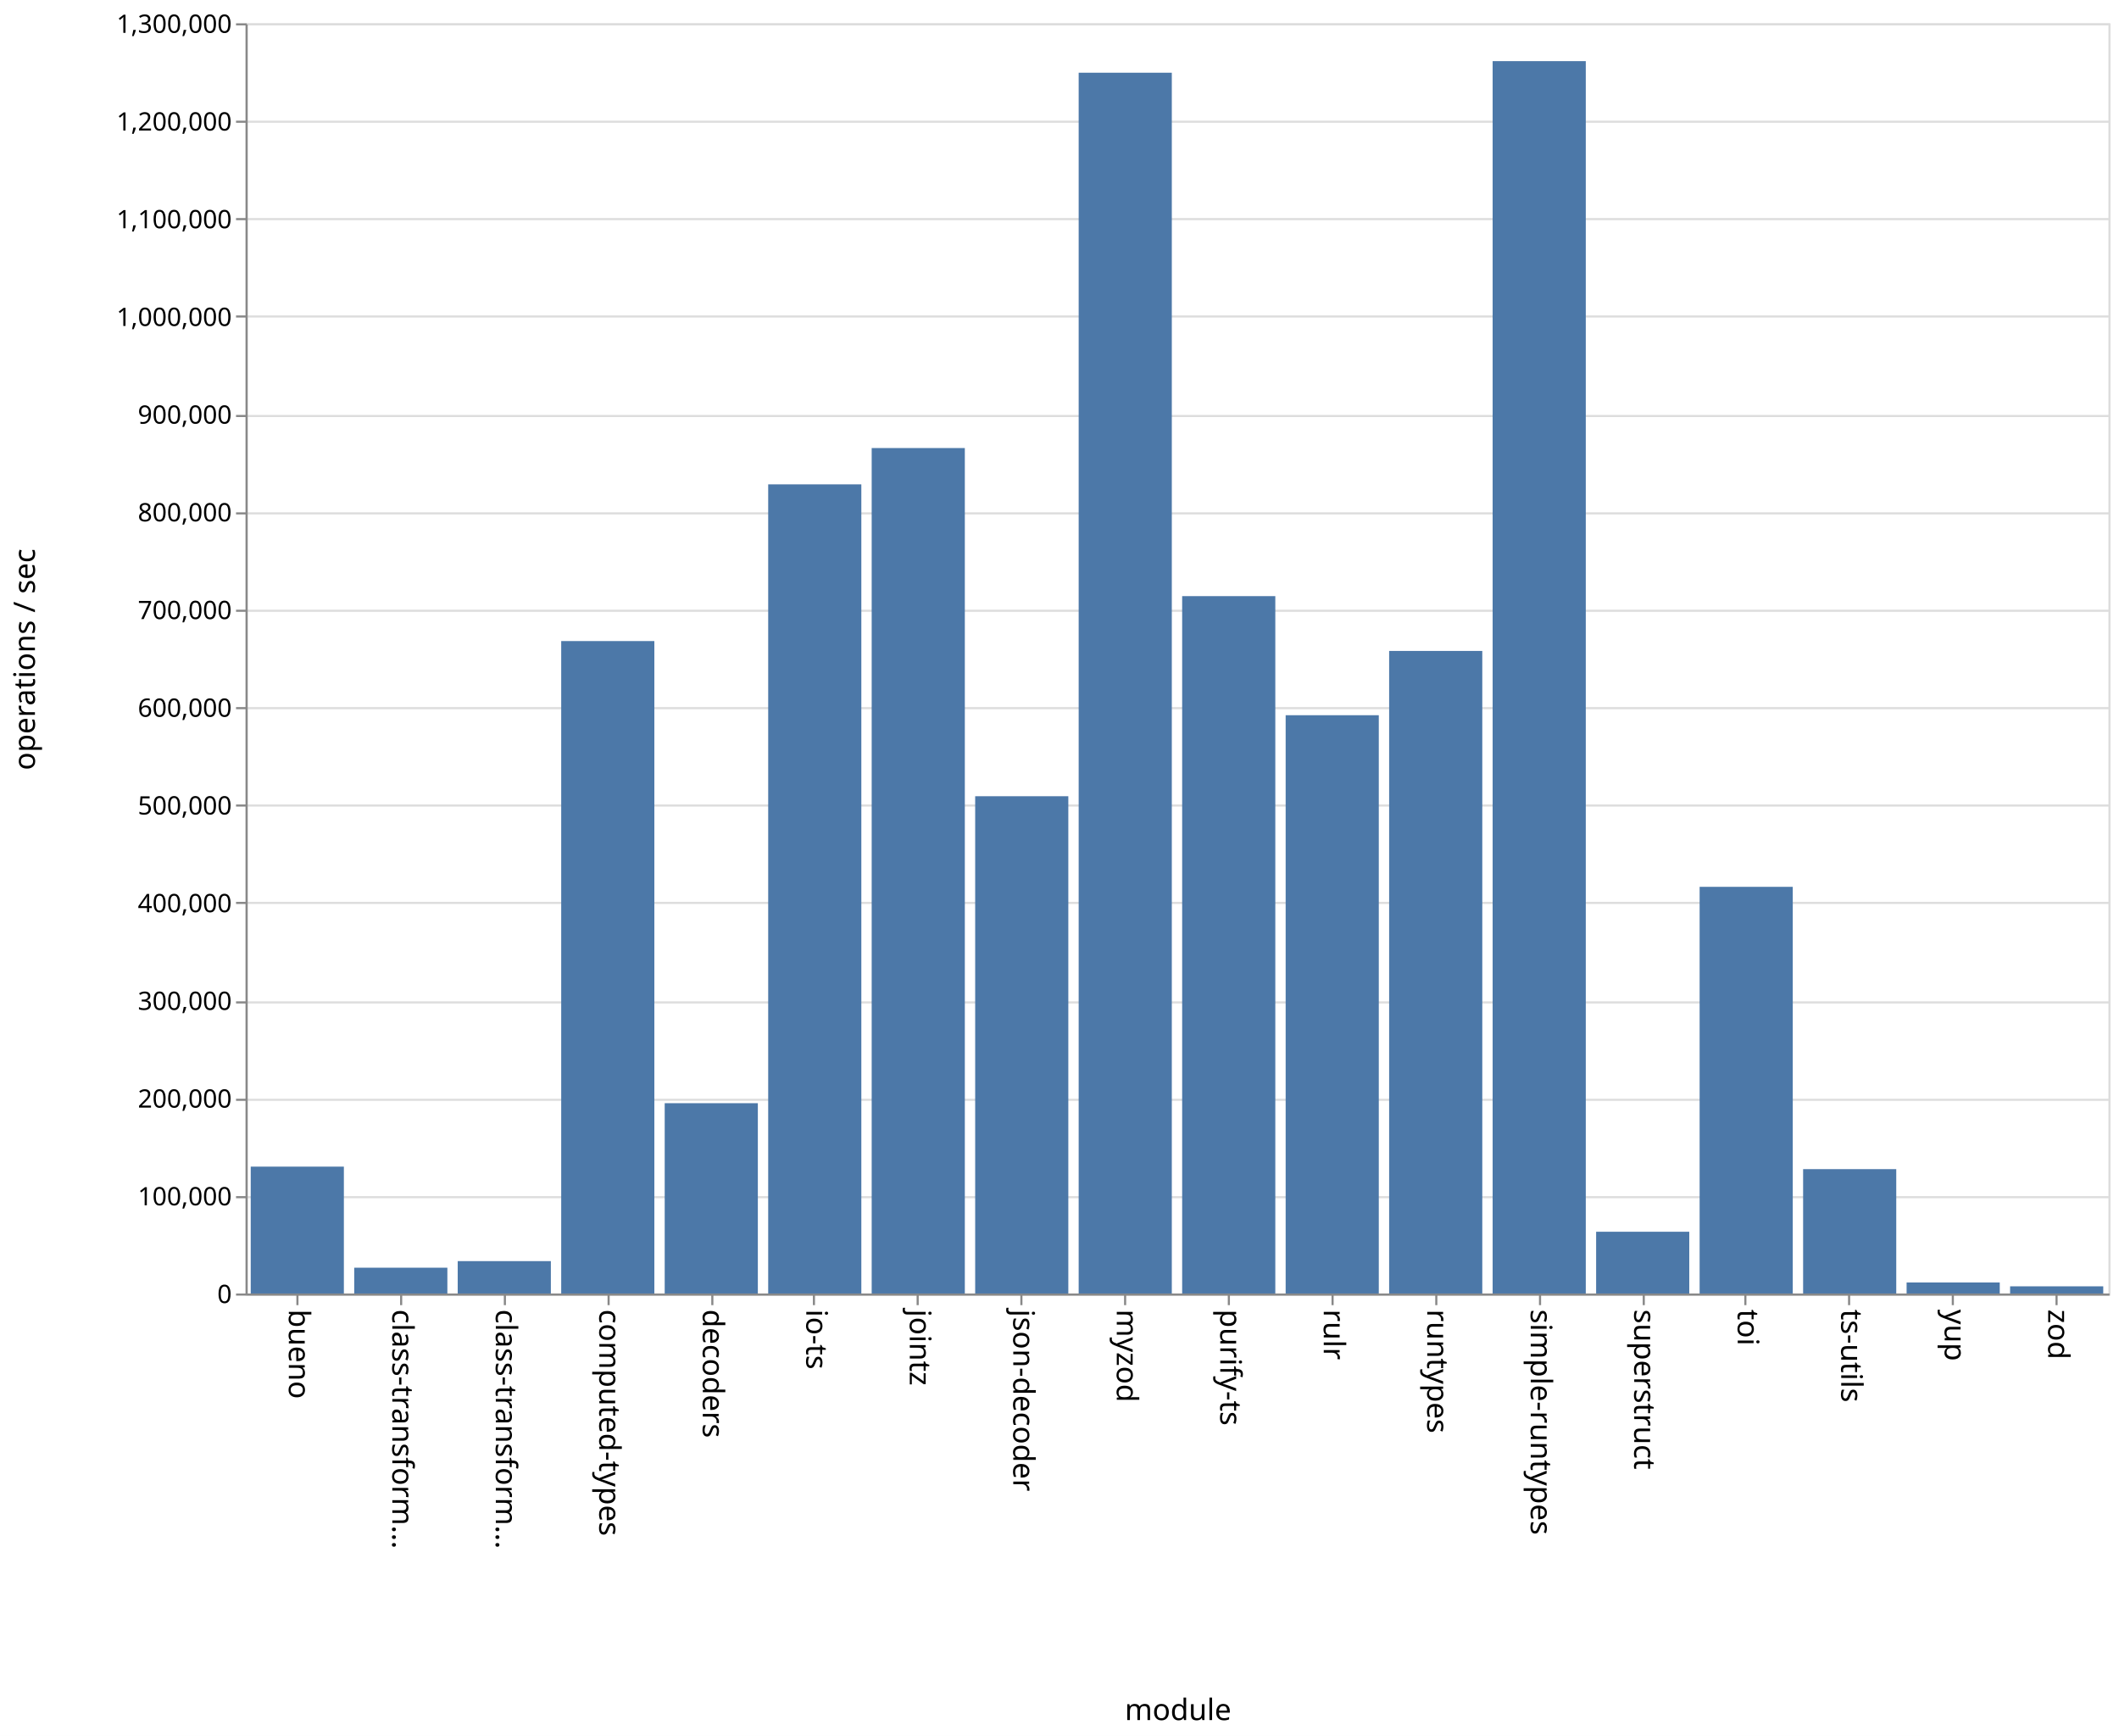
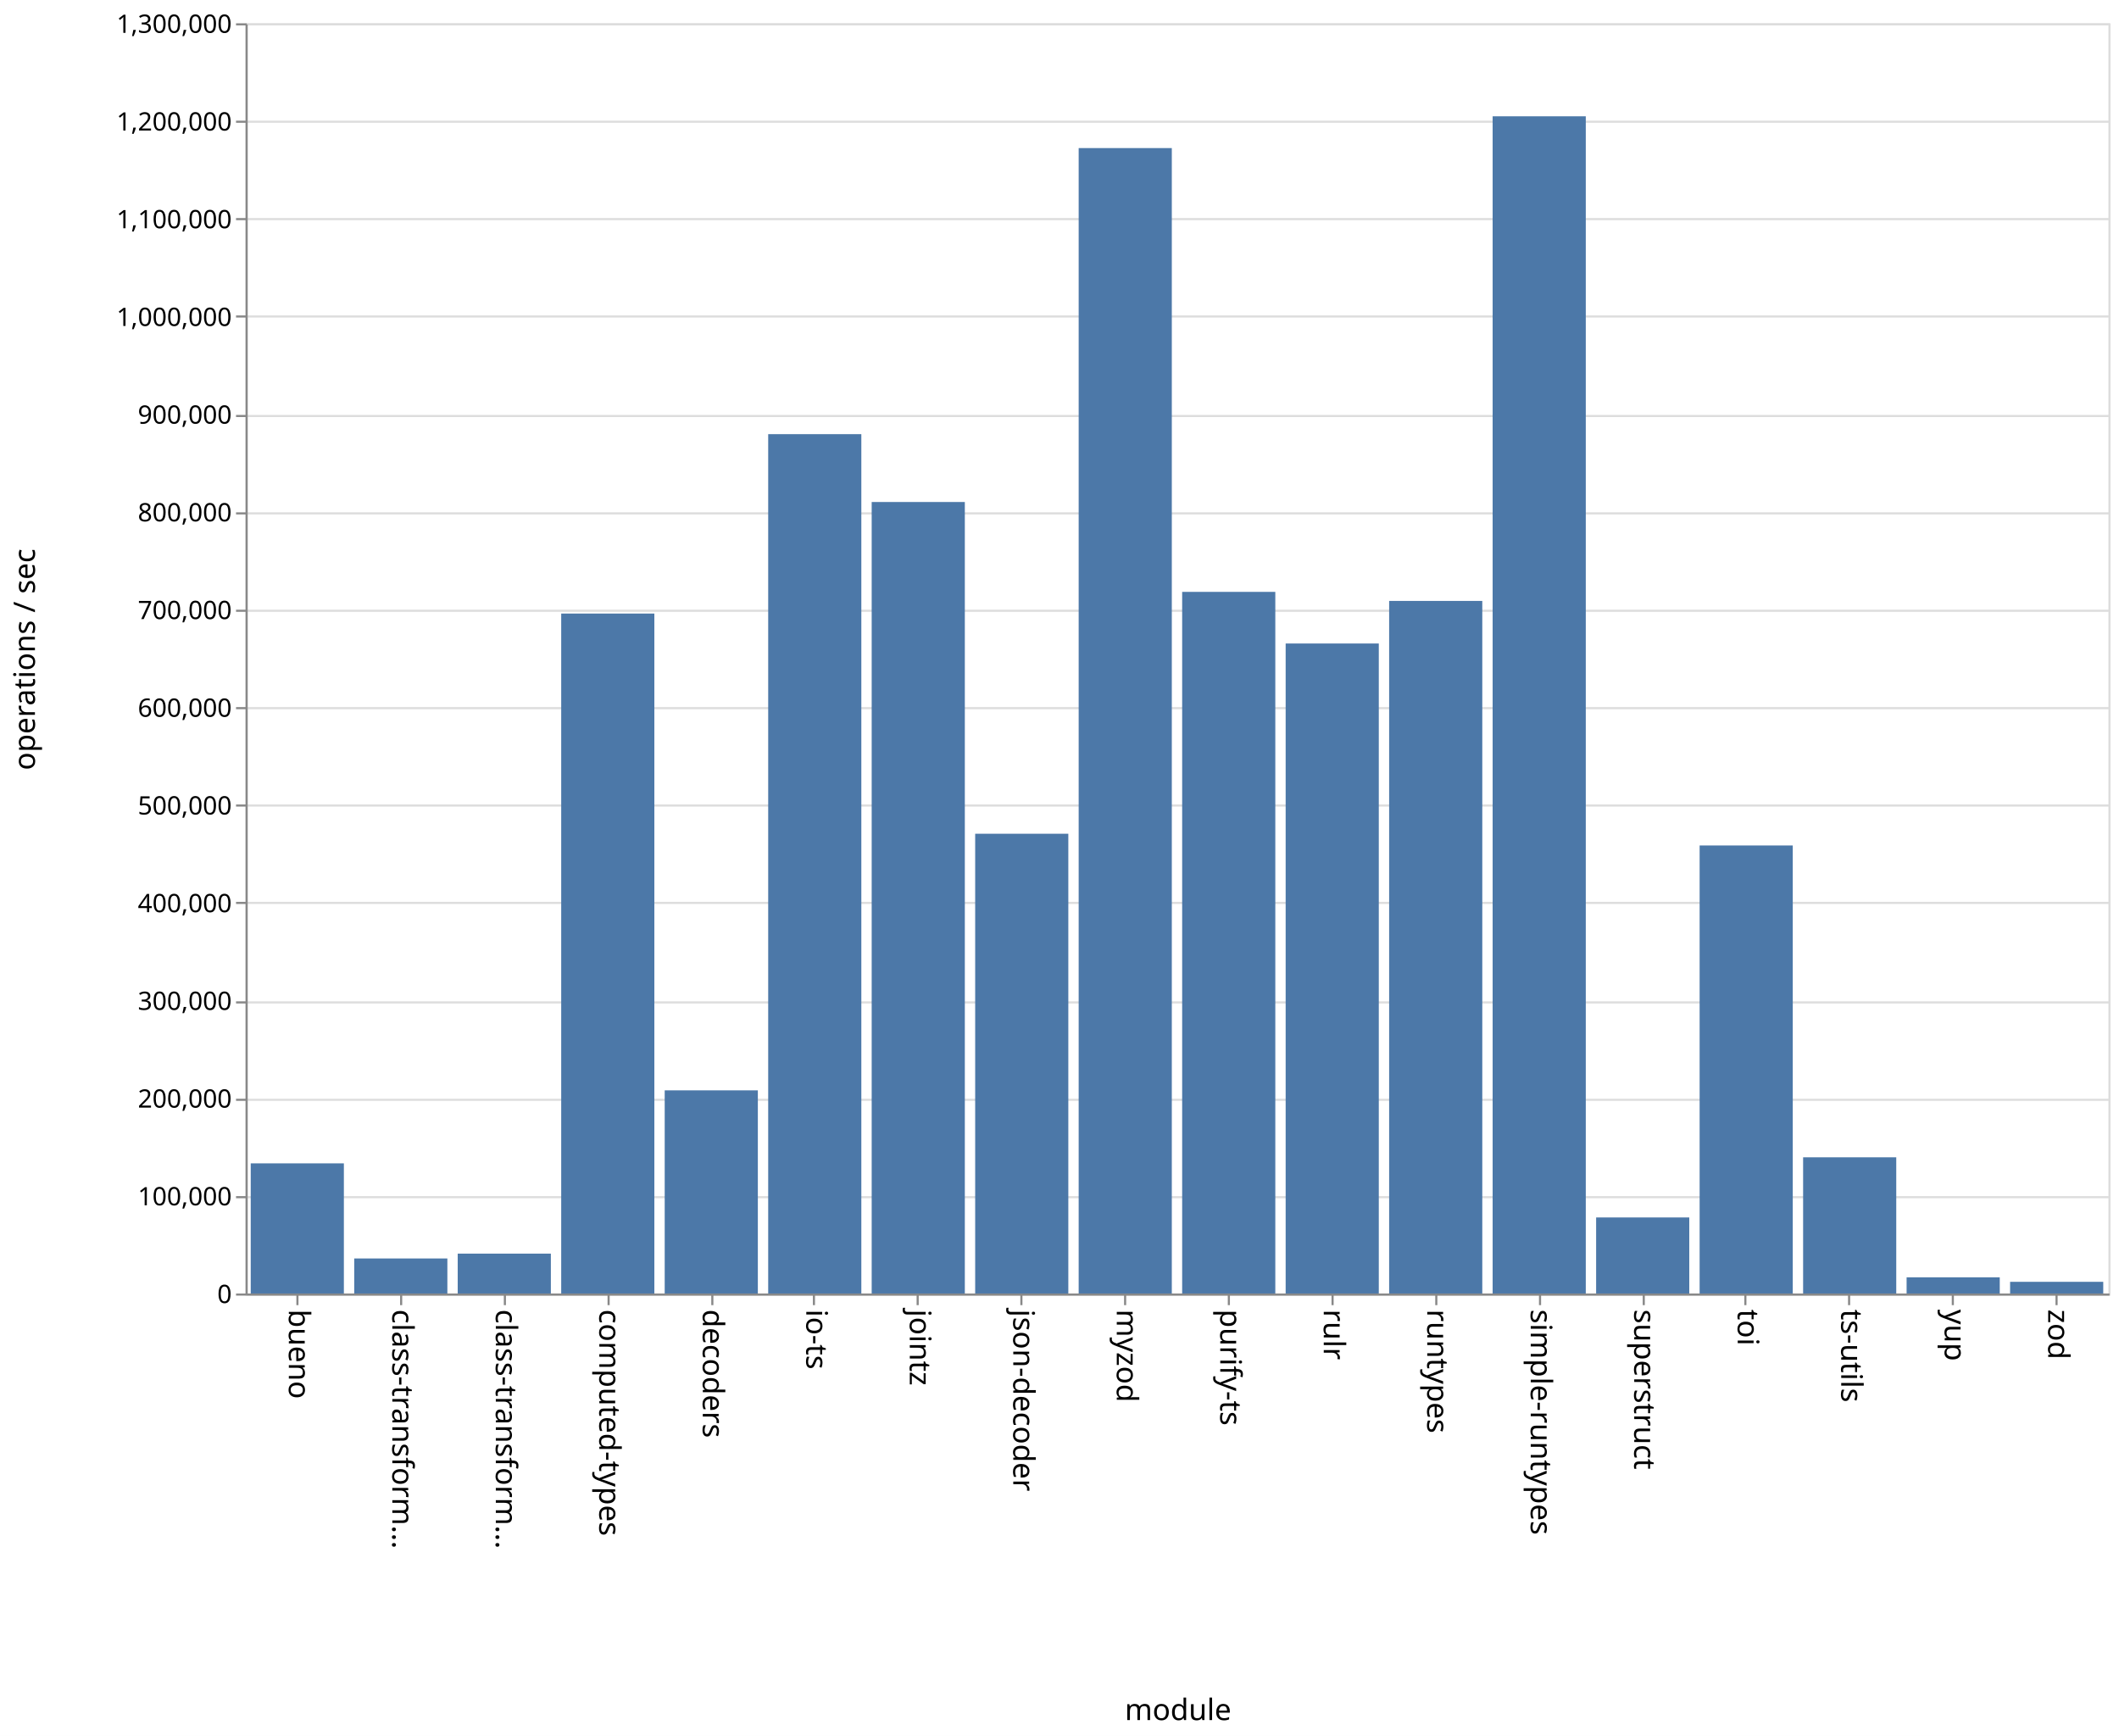
<svg xmlns="http://www.w3.org/2000/svg" class="marks" width="1001" height="820">
  <path fill="#fff" d="M0 0h1001v820H0z" />
  <g class="mark-group role-frame root" aria-roledescription="group mark container" fill="none" stroke-miterlimit="10">
    <path class="background" aria-hidden="true" d="M116.5 11.5h880v600h-880z" stroke="#ddd" />
    <g class="mark-group role-axis" aria-hidden="true">
      <path class="background" aria-hidden="true" d="M116.5 11.5z" pointer-events="none" />
      <g class="mark-rule role-axis-grid" pointer-events="none" stroke="#ddd">
        <path d="M116.5 611.5h880M116.5 565.5h880M116.5 519.5h880M116.5 473.5h880M116.5 426.5h880M116.5 380.5h880M116.5 334.5h880M116.5 288.5h880M116.5 242.5h880M116.5 196.5h880M116.5 149.5h880M116.5 103.5h880M116.5 57.5h880M116.5 11.5h880" />
      </g>
    </g>
    <g class="mark-group role-axis" aria-roledescription="axis" aria-label="X-axis titled 'module' for a discrete scale with 18 values: bueno, class-transformer-validator-async, class-transformer-validator-sync, computed-types, decoders, ending with zod">
      <path class="background" aria-hidden="true" d="M116.5 611.5z" pointer-events="none" />
      <g class="mark-rule role-axis-tick" pointer-events="none" stroke="#888">
        <path d="M140.5 611.5v5M189.5 611.5v5M238.5 611.5v5M287.5 611.5v5M336.5 611.5v5M384.5 611.5v5M433.5 611.5v5M482.5 611.5v5M531.5 611.5v5M580.5 611.5v5M629.5 611.5v5M678.5 611.5v5M727.5 611.5v5M776.5 611.5v5M824.5 611.5v5M873.5 611.5v5M922.5 611.5v5M971.5 611.5v5" />
      </g>
      <g class="mark-text role-axis-label" pointer-events="none" font-family="sans-serif" font-size="14" fill="#000">
        <text transform="rotate(90 -241.028 377.472)">
                    bueno
                </text>
        <text transform="rotate(90 -216.583 401.917)">
                    class-transform…
                </text>
        <text transform="rotate(90 -192.139 426.361)">
                    class-transform…
                </text>
        <text transform="rotate(90 -167.694 450.806)">
                    computed-types
                </text>
        <text transform="rotate(90 -143.25 475.25)">
                    decoders
                </text>
        <text transform="rotate(90 -118.806 499.694)">
                    io-ts
                </text>
        <text transform="rotate(90 -94.361 524.139)">
                    jointz
                </text>
        <text transform="rotate(90 -69.917 548.583)">
                    json-decoder
                </text>
        <text transform="rotate(90 -45.472 573.028)">
                    myzod
                </text>
        <text transform="rotate(90 -21.028 597.472)">
                    purify-ts
                </text>
        <text transform="rotate(90 3.417 621.917)">
                    rulr
                </text>
        <text transform="rotate(90 27.861 646.361)">
                    runtypes
                </text>
        <text transform="rotate(90 52.306 670.806)">
                    simple-runtypes
                </text>
        <text transform="rotate(90 76.75 695.25)">
                    superstruct
                </text>
        <text transform="rotate(90 101.194 719.694)">
                    toi
                </text>
        <text transform="rotate(90 125.639 744.139)">
                    ts-utils
                </text>
        <text transform="rotate(90 150.083 768.583)">
                    yup
                </text>
        <text transform="rotate(90 174.528 793.028)">
                    zod
                </text>
      </g>
      <path stroke="#888" d="M116.5 611.5h880" pointer-events="none" />
      <text text-anchor="middle" transform="translate(556.5 812.5)" font-family="sans-serif" font-size="14" fill="#000" pointer-events="none">
                module
            </text>
    </g>
    <g class="mark-group role-axis" aria-roledescription="axis" aria-label="Y-axis titled 'operations / sec' for a linear scale with values from 0 to 1,300,000">
      <path class="background" aria-hidden="true" d="M116.5 11.5z" pointer-events="none" />
      <g class="mark-rule role-axis-tick" pointer-events="none" stroke="#888">
        <path d="M116.5 611.5h-5M116.5 565.5h-5M116.5 519.5h-5M116.5 473.5h-5M116.5 426.5h-5M116.5 380.5h-5M116.5 334.5h-5M116.5 288.5h-5M116.5 242.5h-5M116.5 196.5h-5M116.5 149.5h-5M116.5 103.5h-5M116.5 57.5h-5M116.5 11.5h-5" />
      </g>
      <g class="mark-text role-axis-label" pointer-events="none" text-anchor="end" font-family="sans-serif" font-size="12" fill="#000">
        <text transform="translate(109.5 615.5)">
                    0
                </text>
        <text transform="translate(109.5 569.346)">
                    100,000
                </text>
        <text transform="translate(109.5 523.192)">
                    200,000
                </text>
        <text transform="translate(109.5 477.038)">
                    300,000
                </text>
        <text transform="translate(109.5 430.885)">
                    400,000
                </text>
        <text transform="translate(109.5 384.73)">
                    500,000
                </text>
        <text transform="translate(109.5 338.577)">
                    600,000
                </text>
        <text transform="translate(109.5 292.423)">
                    700,000
                </text>
        <text transform="translate(109.5 246.27)">
                    800,000
                </text>
        <text transform="translate(109.5 200.115)">
                    900,000
                </text>
        <text transform="translate(109.5 153.962)">
                    1,000,000
                </text>
        <text transform="translate(109.5 107.808)">
                    1,100,000
                </text>
        <text transform="translate(109.5 61.654)">
                    1,200,000
                </text>
        <text transform="translate(109.5 15.5)">
                    1,300,000
                </text>
      </g>
      <path stroke="#888" d="M116.5 611.5v-600" pointer-events="none" />
      <text text-anchor="middle" transform="rotate(-90 164 147.5)" font-family="sans-serif" font-size="14" fill="#000" pointer-events="none">
                operations / sec
            </text>
    </g>
    <g class="mark-rect role-mark marks" aria-roledescription="rect mark container" fill="#4c78a8">
-       <path aria-label="operations / sec: 129842; module: bueno" aria-roledescription="bar" d="M118.444 551.073h44V611h-44z" />
-       <path aria-label="operations / sec: 26408; module: class-transformer-validator-async" aria-roledescription="bar" d="M167.333 598.812h44V611h-44z" />
-       <path aria-label="operations / sec: 33141; module: class-transformer-validator-sync" aria-roledescription="bar" d="M216.222 595.704h44V611h-44z" />
-       <path aria-label="operations / sec: 667740; module: computed-types" aria-roledescription="bar" d="M265.111 302.812h44V611h-44z" />
-       <path aria-label="operations / sec: 194773; module: decoders" aria-roledescription="bar" d="M314 521.105h44V611h-44z" />
-       <path aria-label="operations / sec: 828125; module: io-ts" aria-roledescription="bar" d="M362.889 228.788h44V611h-44z" />
-       <path aria-label="operations / sec: 865282; module: jointz" aria-roledescription="bar" d="M411.778 211.64h44V611h-44z" />
-       <path aria-label="operations / sec: 508937; module: json-decoder" aria-roledescription="bar" d="M460.667 376.106h44V611h-44z" />
-       <path aria-label="operations / sec: 1249412; module: myzod" aria-roledescription="bar" d="M509.556 34.348h44V611h-44z" />
-       <path aria-label="operations / sec: 713724; module: purify-ts" aria-roledescription="bar" d="M558.444 281.589h44V611h-44z" />
-       <path aria-label="operations / sec: 591847; module: rulr" aria-roledescription="bar" d="M607.333 337.84h44V611h-44z" />
-       <path aria-label="operations / sec: 657629; module: runtypes" aria-roledescription="bar" d="M656.222 307.479h44V611h-44z" />
-       <path aria-label="operations / sec: 1261265; module: simple-runtypes" aria-roledescription="bar" d="M705.111 28.878h44V611h-44z" />
-       <path aria-label="operations / sec: 63206; module: superstruct" aria-roledescription="bar" d="M754 581.828h44V611h-44z" />
-       <path aria-label="operations / sec: 416209; module: toi" aria-roledescription="bar" d="M802.889 418.904h44V611h-44z" />
-       <path aria-label="operations / sec: 127280; module: ts-utils" aria-roledescription="bar" d="M851.778 552.255h44V611h-44z" />
-       <path aria-label="operations / sec: 11296; module: yup" aria-roledescription="bar" d="M900.667 605.786h44V611h-44z" />
-       <path aria-label="operations / sec: 7343; module: zod" aria-roledescription="bar" d="M949.556 607.61h44V611h-44z" />
+       <path aria-label="operations / sec: 133197; module: bueno" aria-roledescription="bar" d="M118.444 549.524h44V611h-44z" />
+       <path aria-label="operations / sec: 35858; module: class-transformer-validator-async" aria-roledescription="bar" d="M167.333 594.45h44V611h-44z" />
+       <path aria-label="operations / sec: 40812; module: class-transformer-validator-sync" aria-roledescription="bar" d="M216.222 592.164h44V611h-44z" />
+       <path aria-label="operations / sec: 695897; module: computed-types" aria-roledescription="bar" d="M265.111 289.817h44V611h-44z" />
+       <path aria-label="operations / sec: 207910; module: decoders" aria-roledescription="bar" d="M314 515.042h44V611h-44z" />
+       <path aria-label="operations / sec: 879502; module: io-ts" aria-roledescription="bar" d="M362.889 205.076h44V611h-44z" />
+       <path aria-label="operations / sec: 810064; module: jointz" aria-roledescription="bar" d="M411.778 237.124h44V611h-44z" />
+       <path aria-label="operations / sec: 470538; module: json-decoder" aria-roledescription="bar" d="M460.667 393.829h44V611h-44z" />
+       <path aria-label="operations / sec: 1172279; module: myzod" aria-roledescription="bar" d="M509.556 69.948h44V611h-44z" />
+       <path aria-label="operations / sec: 718078; module: purify-ts" aria-roledescription="bar" d="M558.444 279.58h44V611h-44z" />
+       <path aria-label="operations / sec: 665244; module: rulr" aria-roledescription="bar" d="M607.333 303.964h44V611h-44z" />
+       <path aria-label="operations / sec: 708814; module: runtypes" aria-roledescription="bar" d="M656.222 283.855h44V611h-44z" />
+       <path aria-label="operations / sec: 1204804; module: simple-runtypes" aria-roledescription="bar" d="M705.111 54.937h44V611h-44z" />
+       <path aria-label="operations / sec: 77834; module: superstruct" aria-roledescription="bar" d="M754 575.077h44V611h-44z" />
+       <path aria-label="operations / sec: 458530; module: toi" aria-roledescription="bar" d="M802.889 399.37h44V611h-44z" />
+       <path aria-label="operations / sec: 139391; module: ts-utils" aria-roledescription="bar" d="M851.778 546.666h44V611h-44z" />
+       <path aria-label="operations / sec: 16565; module: yup" aria-roledescription="bar" d="M900.667 603.355h44V611h-44z" />
+       <path aria-label="operations / sec: 11954; module: zod" aria-roledescription="bar" d="M949.556 605.483h44V611h-44z" />
    </g>
  </g>
</svg>
